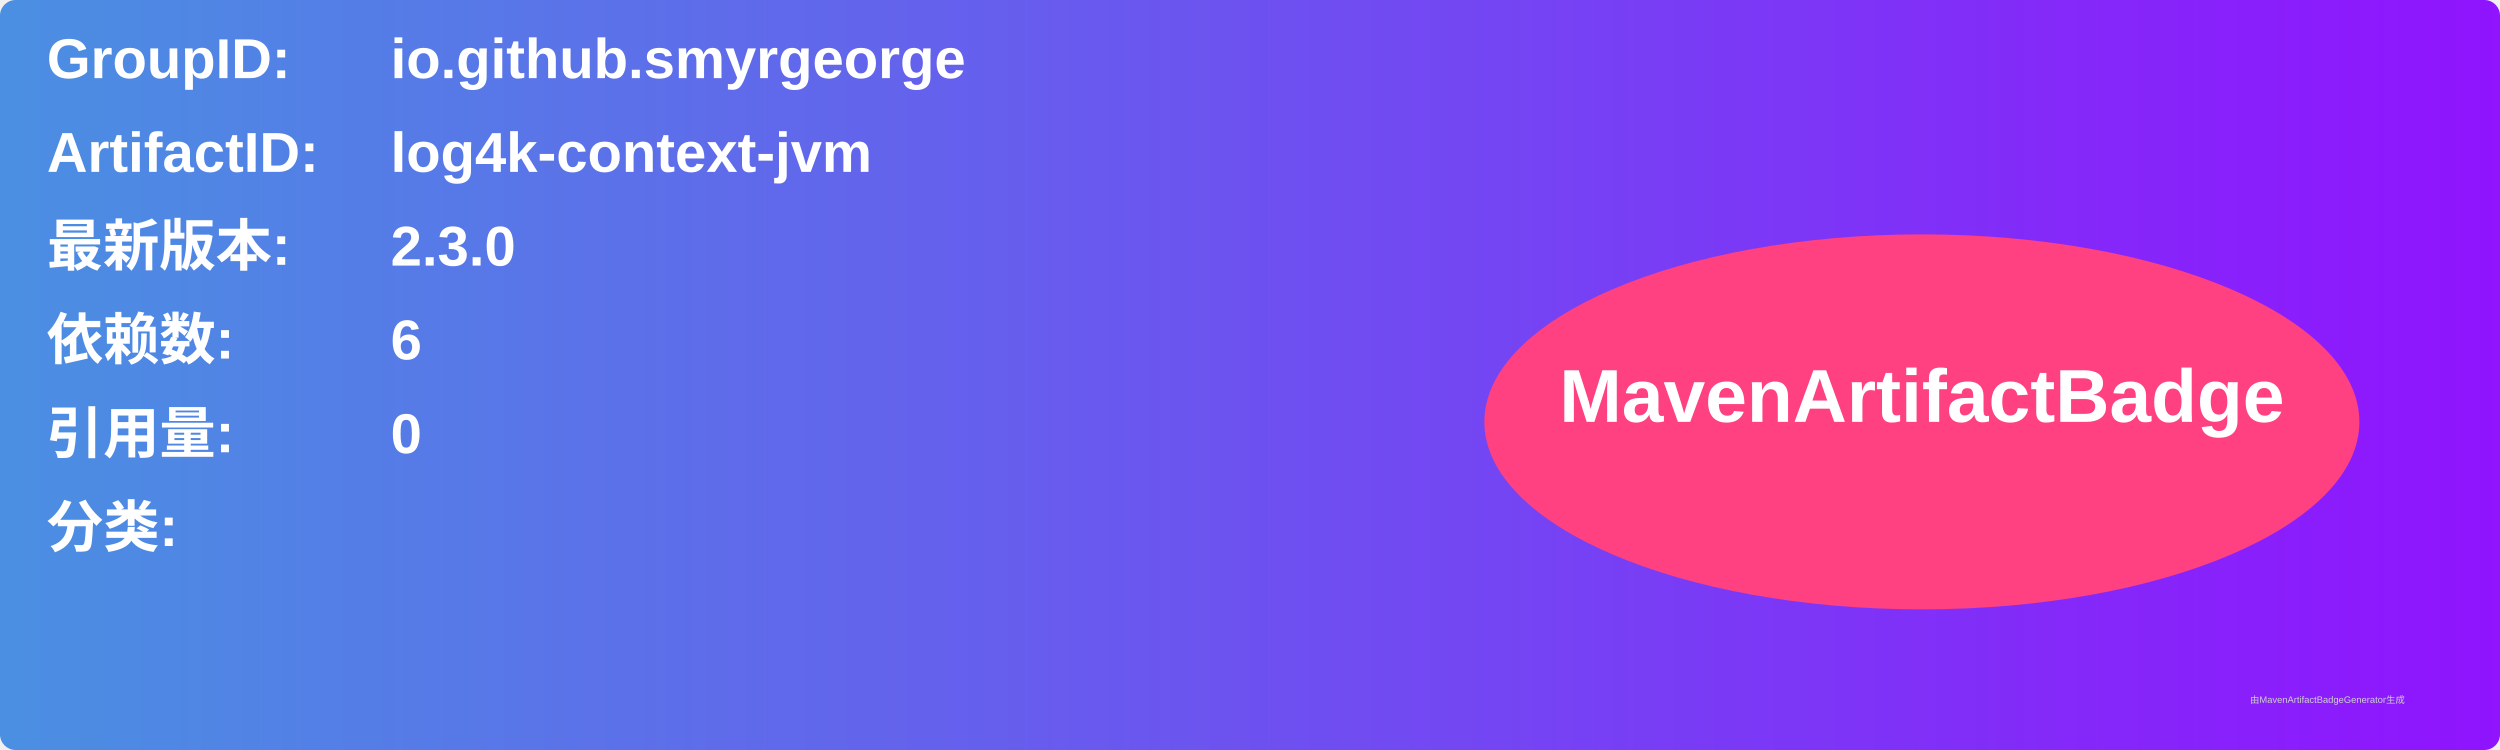
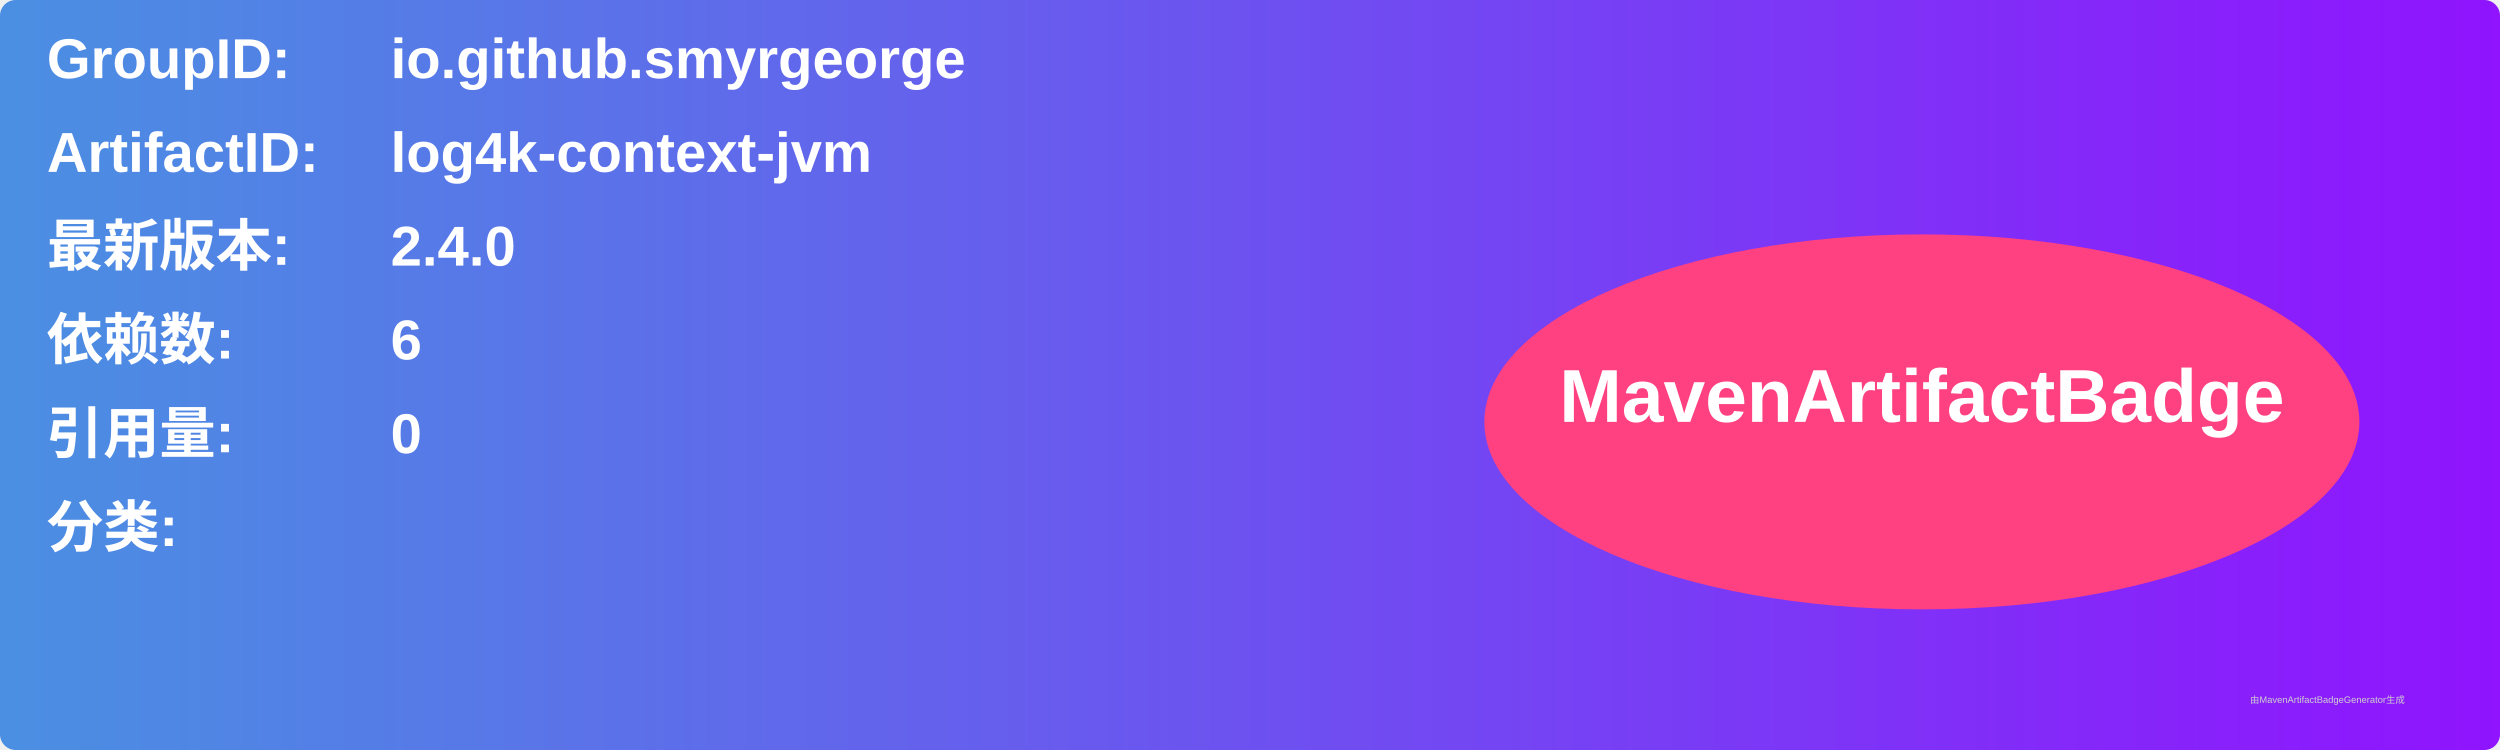
<svg xmlns="http://www.w3.org/2000/svg" width="800" height="240" viewBox="0 0 800 240">
  <linearGradient id="grad" x1="0%" y1="0%" x2="100%" y2="0%">
    <stop offset="0%" stop-color="#4a90e2" />
    <stop offset="100%" stop-color="#9013fe" />
  </linearGradient>
  <rect width="100%" height="100%" rx="5" ry="5" fill="url(#grad)" />
  <g transform="translate(15, 15)">
    <text x="0" y="10" font-family="Arial" font-size="18" fill="white" font-weight="bold" width="260">GroupID:</text>
    <text x="110" y="10" font-family="Arial" font-size="18" fill="white" font-weight="bold" width="460">io.github.smyrgeorge</text>
    <text x="0" y="40" font-family="Arial" font-size="18" fill="white" font-weight="bold" width="260">ArtifactID:</text>
    <text x="110" y="40" font-family="Arial" font-size="18" fill="white" font-weight="bold" width="460">log4k-context-jvm</text>
    <text x="0" y="70" font-family="Arial" font-size="18" fill="white" font-weight="bold">最新版本:</text>
    <text x="110" y="70" font-family="Arial" font-size="18" fill="white" font-weight="bold">
-       <tspan font-weight="bold">2.3.0</tspan>
+       <tspan font-weight="bold">2.4.0</tspan>
    </text>
    <text x="0" y="100" font-family="Arial" font-size="18" fill="white" font-weight="bold">依赖数: </text>
    <text x="110" y="100" font-family="Arial" font-size="18" fill="white">
      <tspan font-weight="bold">6</tspan>
    </text>
    <text x="0" y="130" font-family="Arial" font-size="18" fill="white" font-weight="bold">引用量: </text>
    <text x="110" y="130" font-family="Arial" font-size="18" fill="white">
      <tspan font-weight="bold">0</tspan>
    </text>
    <text x="0" y="160" font-family="Arial" font-size="18" fill="white" font-weight="bold">分类:</text>
    <text x="10" y="190" font-family="Arial" font-size="10" fill="white">
      <tspan font-weight="bold" />
    </text>
    <ellipse cx="600" cy="120" rx="140" ry="60" fill="#ff4081" />
    <text x="600" y="120" text-anchor="middle" font-family="Arial" font-size="24" fill="white" font-weight="bold">MavenArtifactBadge</text>
  </g>
  <text x="720" y="225" font-family="Arial" font-size="3" fill="#d0d0d0">由MavenArtifactBadgeGenerator生成</text>
</svg>
